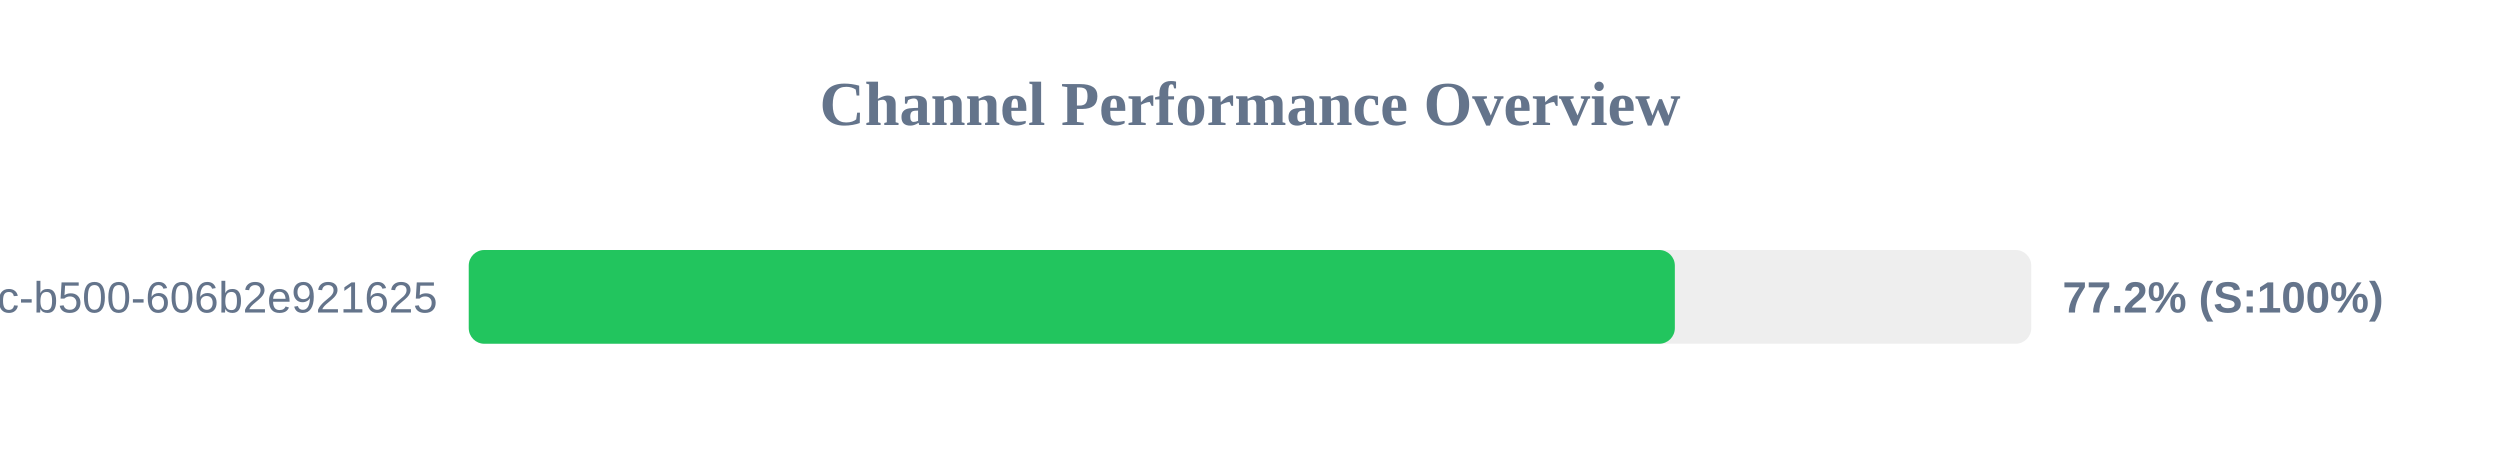
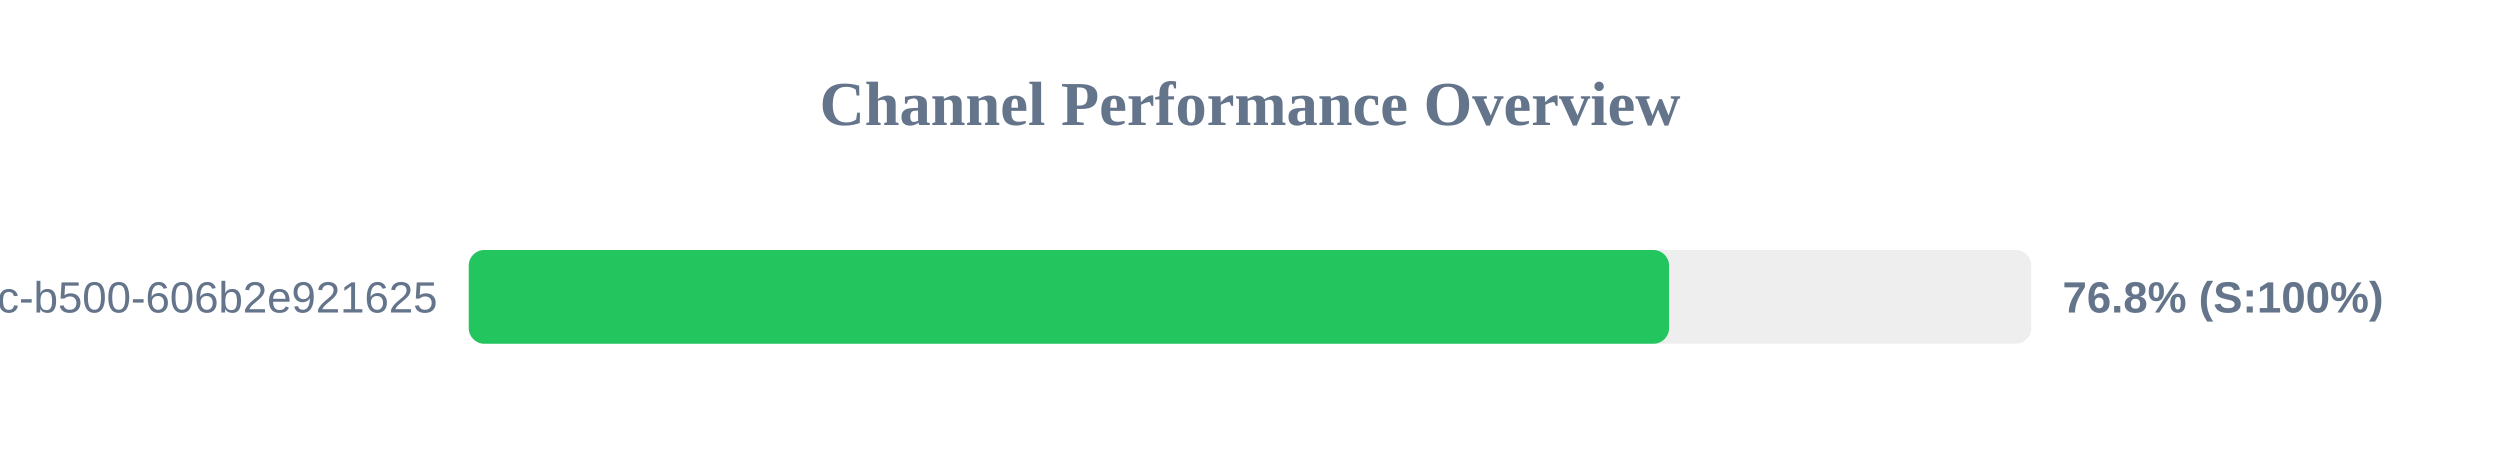
<svg xmlns="http://www.w3.org/2000/svg" width="800" height="150" version="1.1">
  <style>
        .row { font: 14px Arial; fill: #64748b; }
        .score { font: bold 14px Arial; fill: #64748b; }
    </style>
  <text x="400" y="40" text-anchor="middle" font-size="20px" font-weight="bold" fill="#64748b">Channel Performance Overview</text>
  <rect x="150" y="80" width="500" height="30" fill="#eee" rx="5" />
-   <rect x="150" y="80" width="385.95" height="30" fill="#22c55e" rx="5" />
+   <rect x="150" y="80" width="384.1" height="30" fill="#22c55e" rx="5" />
  <text x="140" y="100" text-anchor="end" class="row">?uuid=f901861b-6491-450c-b500-606b2e921625</text>
-   <text x="660" y="100" text-anchor="start" class="score">77.2% (S:100%)</text>
+   <text x="660" y="100" text-anchor="start" class="score">76.8% (S:100%)</text>
</svg>
